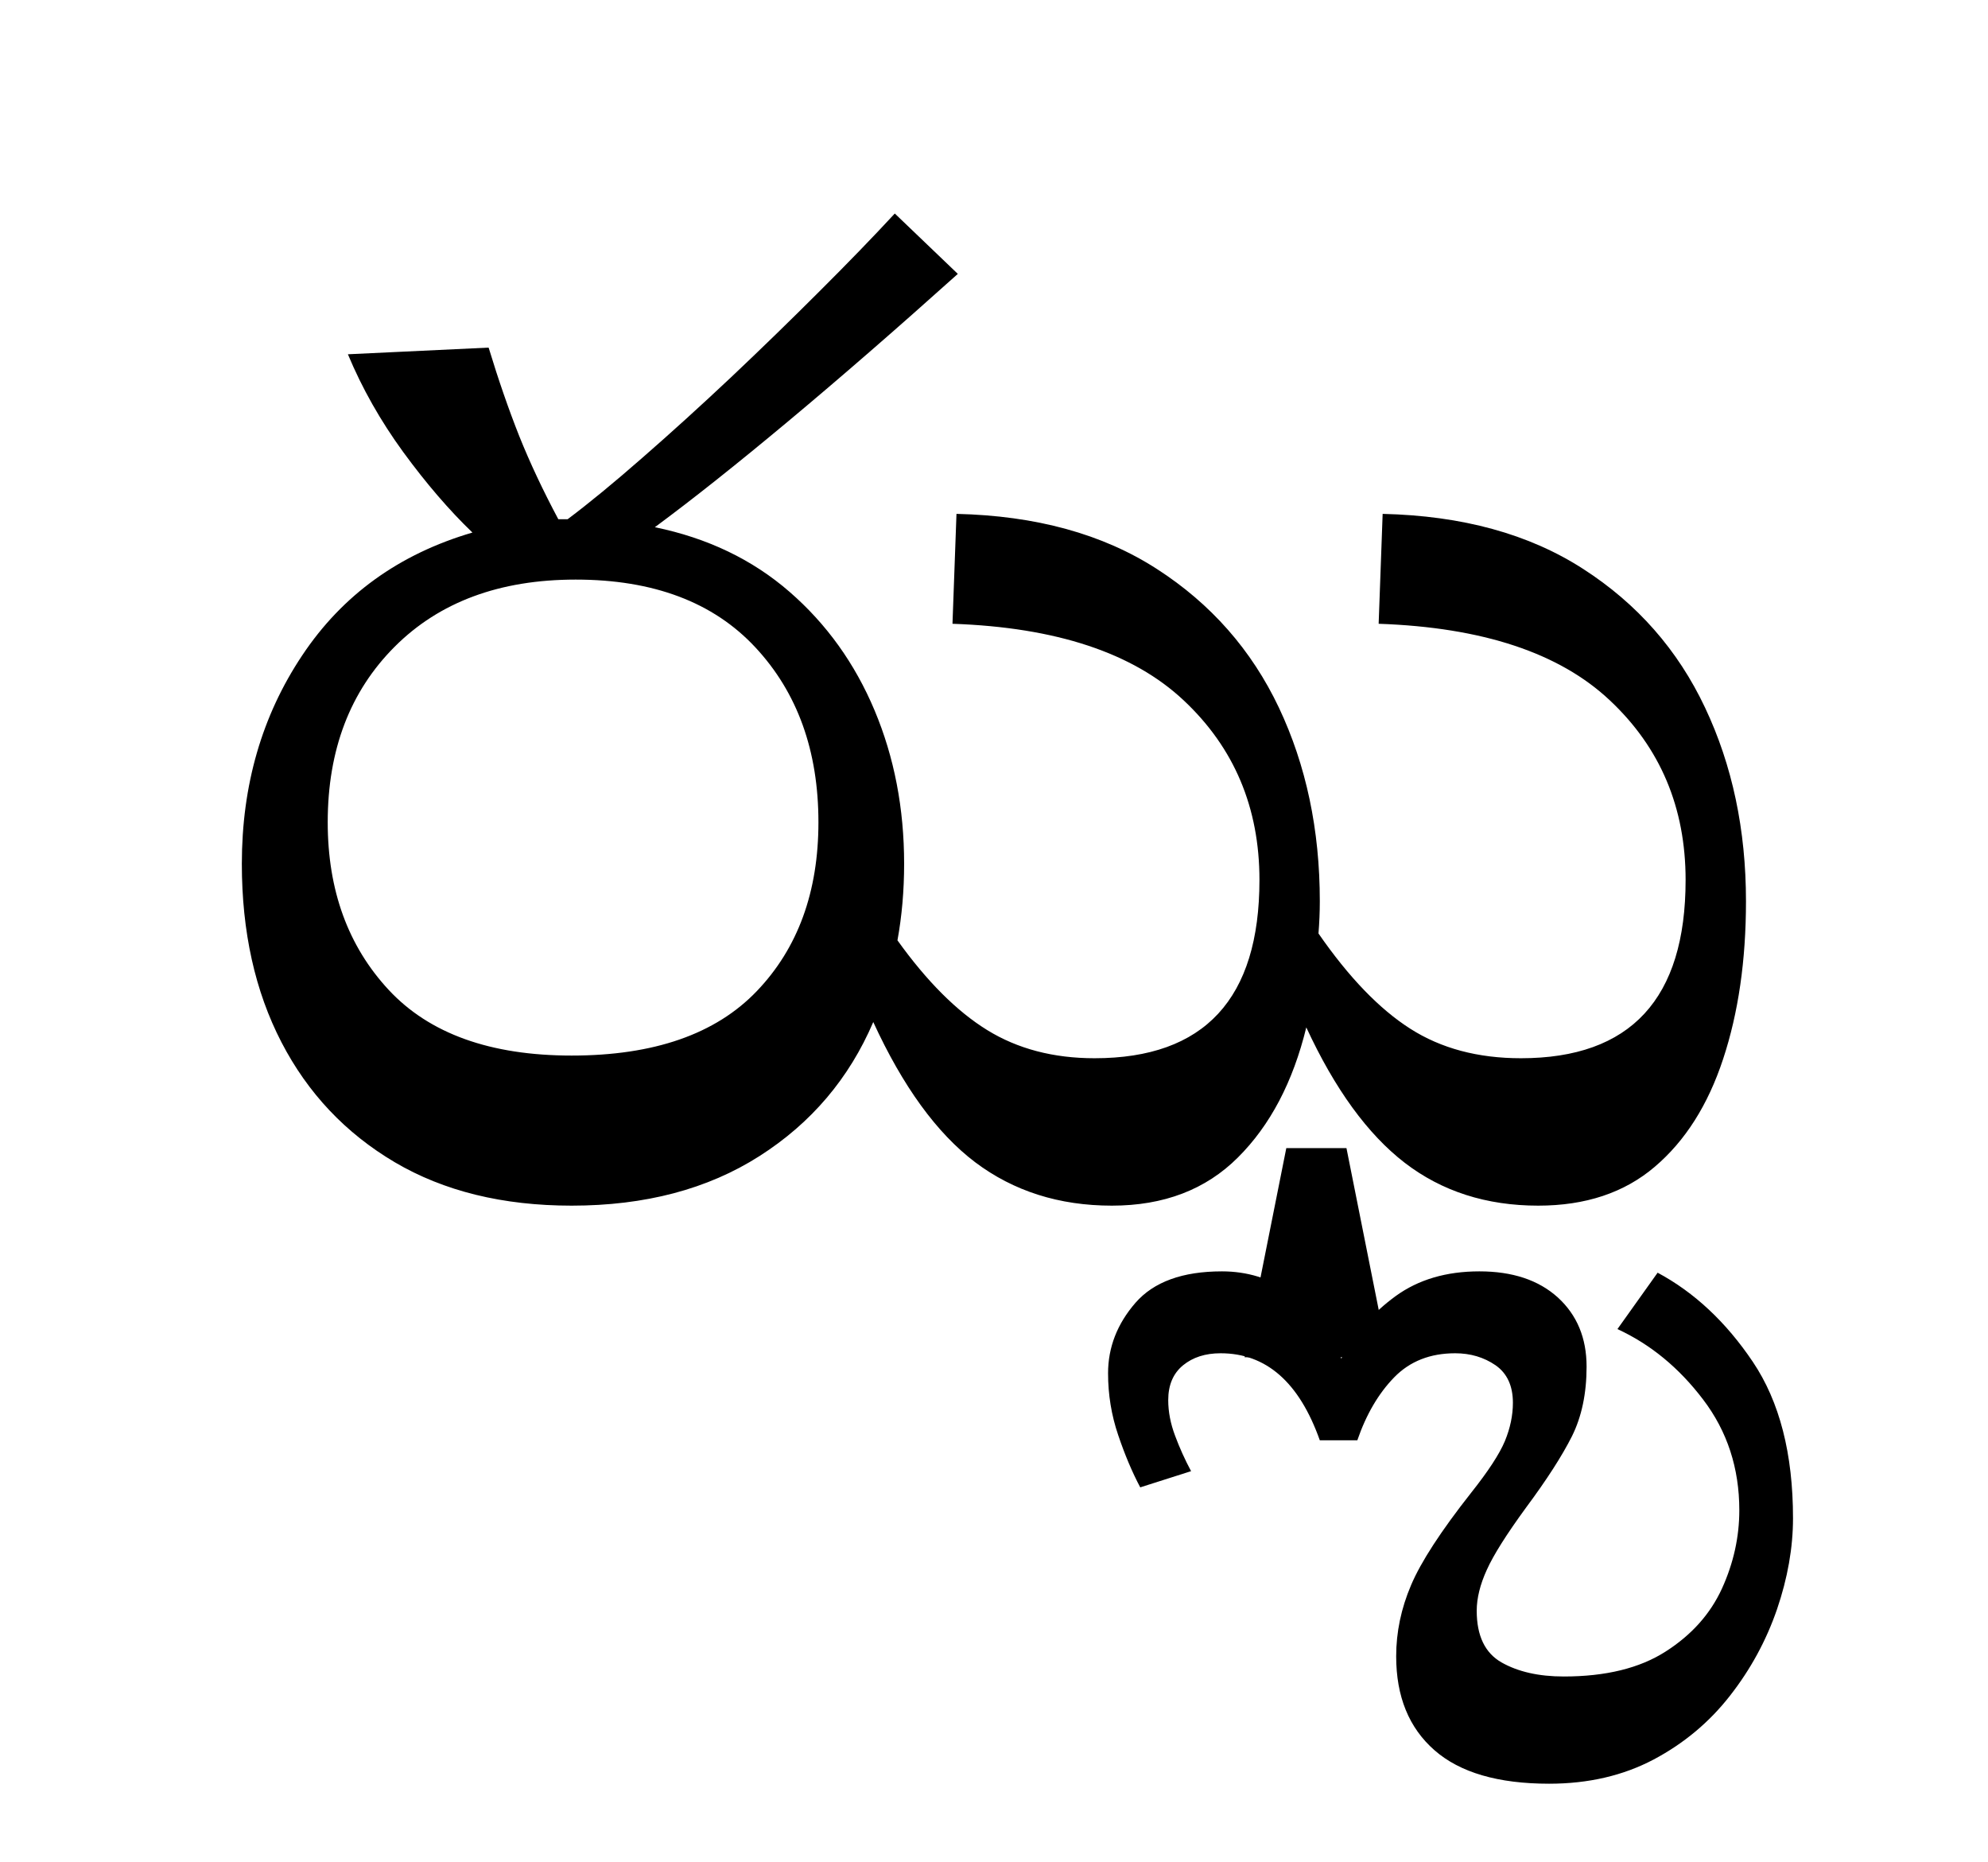
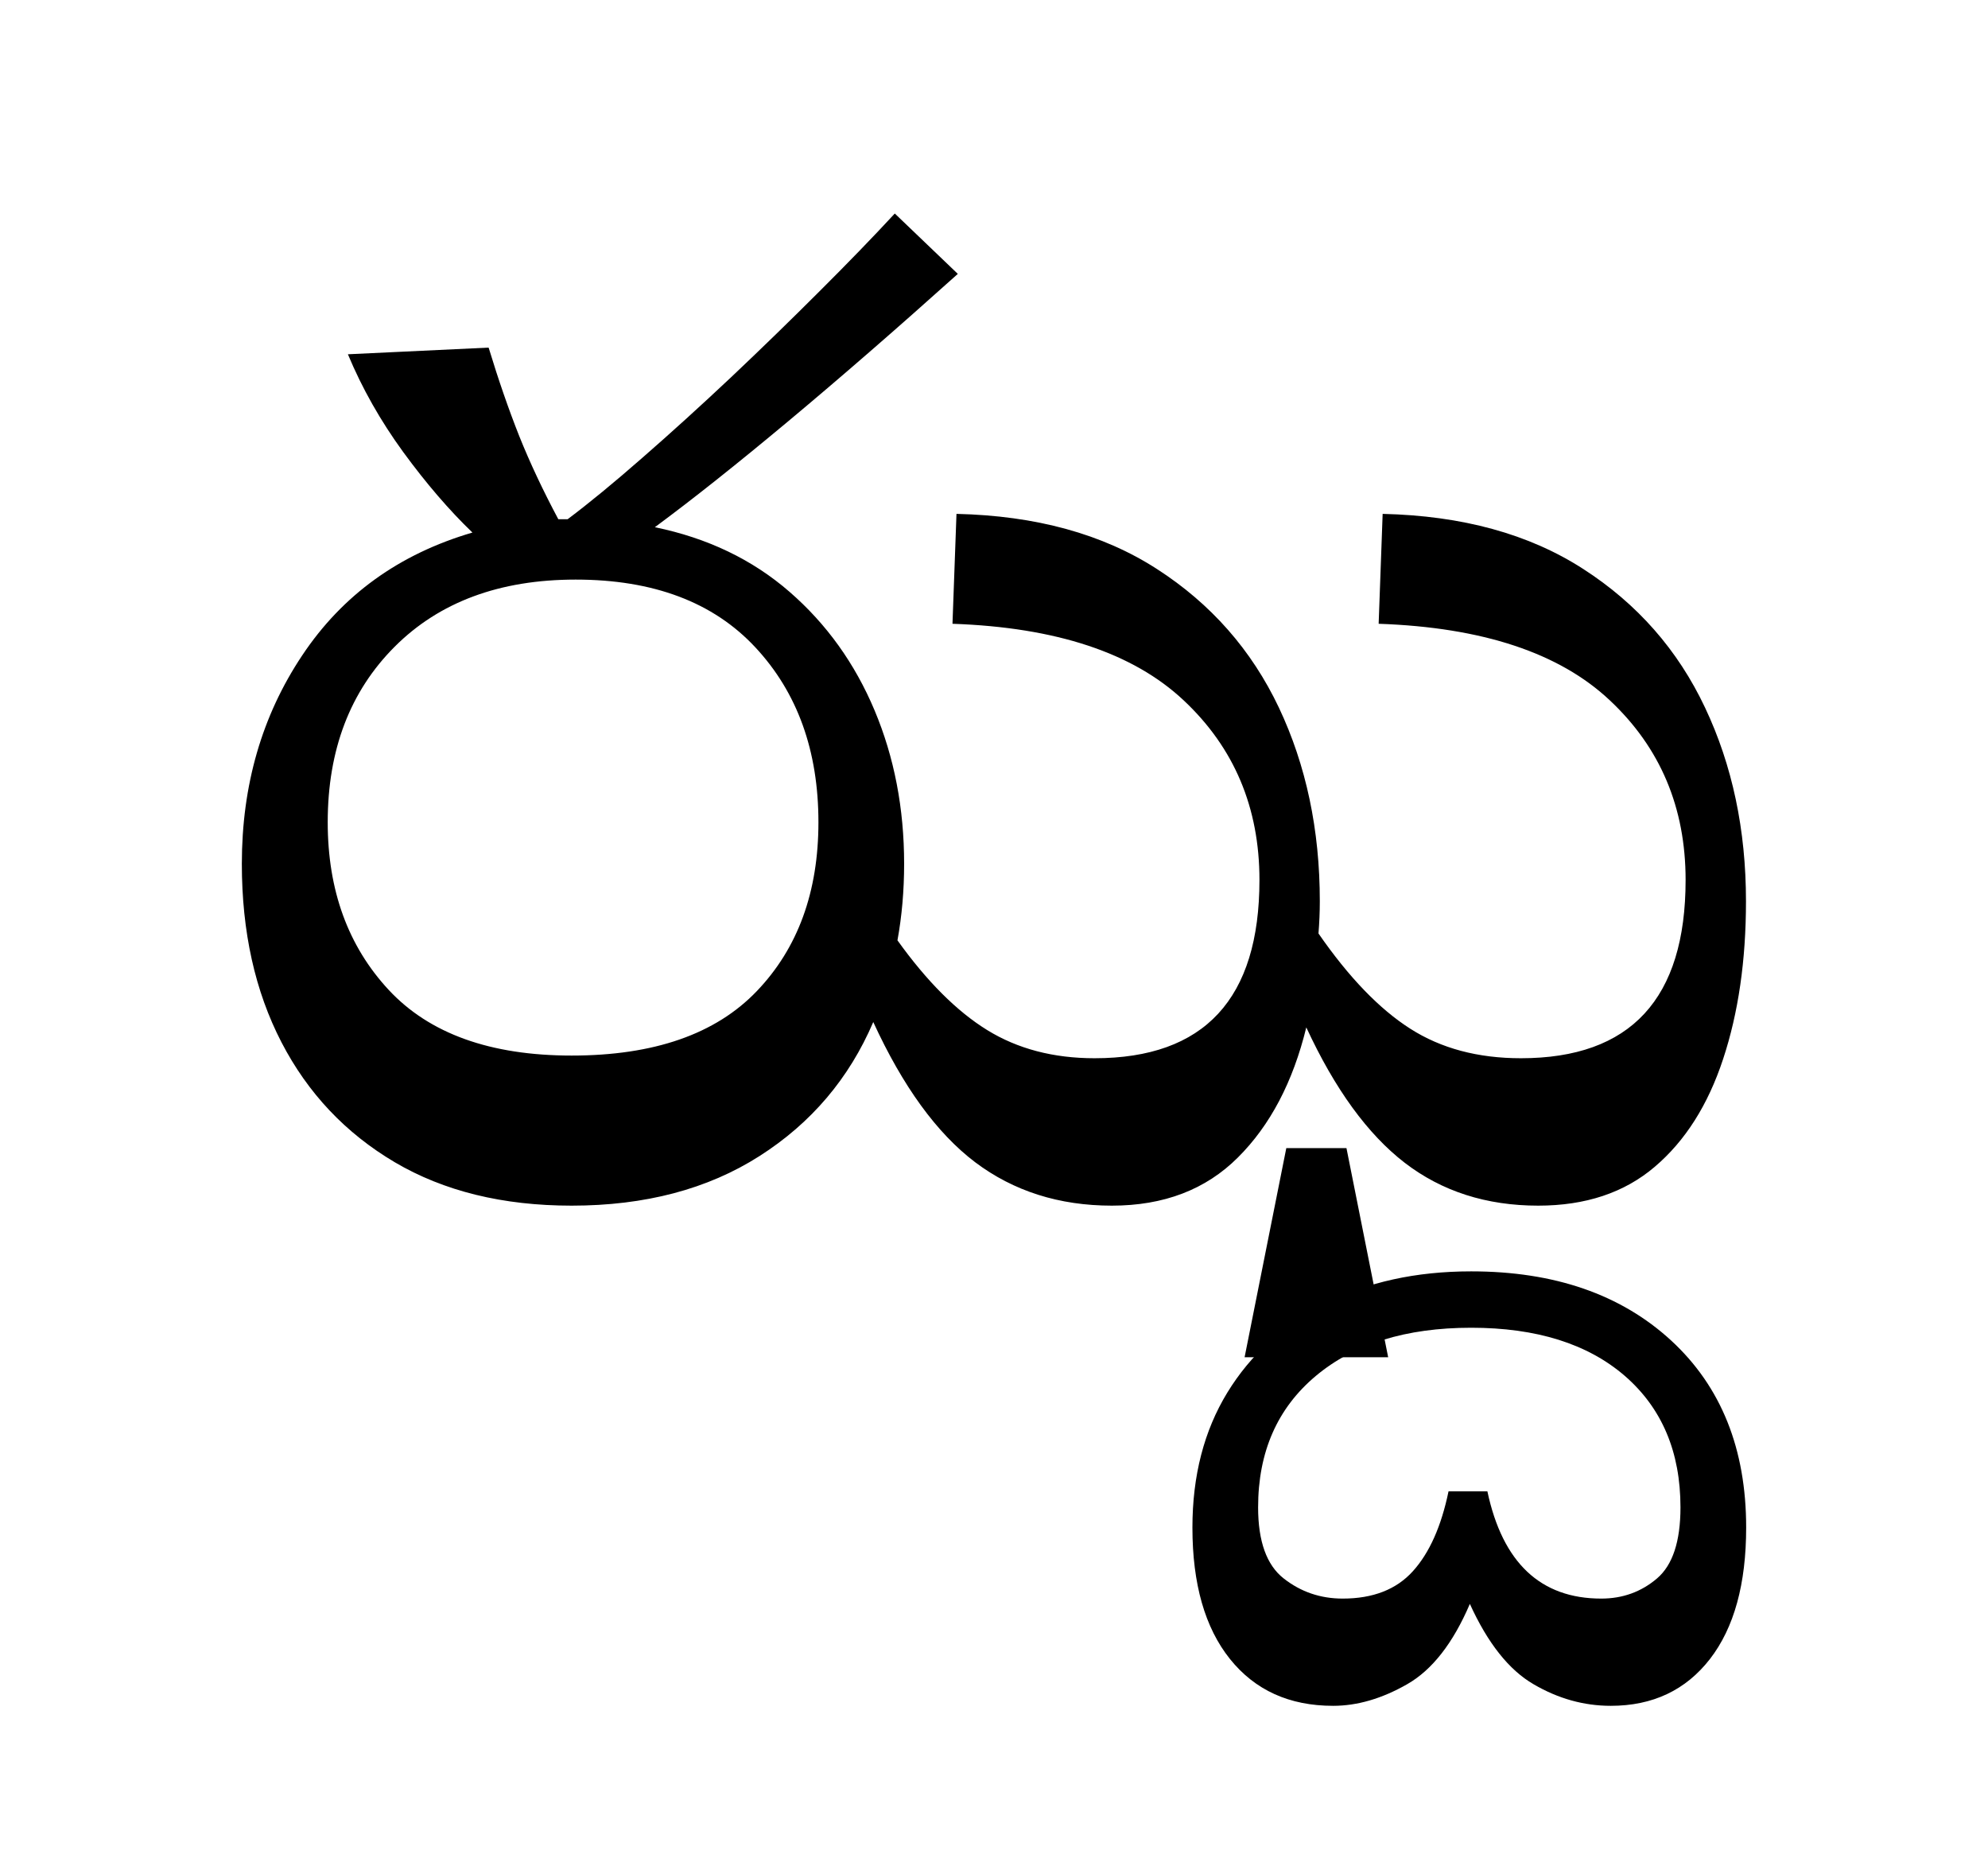
<svg xmlns="http://www.w3.org/2000/svg" xmlns:xlink="http://www.w3.org/1999/xlink" width="163.125pt" height="152.719pt" viewBox="0 0 163.125 152.719" version="1.1">
  <defs>
    <g>
      <symbol overflow="visible" id="glyph0-0">
        <path style="stroke:none;" d="M 10.344 0 L 10.344 -78.547 L 55.547 -78.547 L 55.547 0 Z M 15.953 -5.609 L 49.938 -5.609 L 49.938 -72.938 L 15.953 -72.938 Z M 15.953 -5.609 " />
      </symbol>
      <symbol overflow="visible" id="glyph0-1">
        <path style="stroke:none;" d="M 3.844 -26.734 C 3.844 -33.18 5.492 -38.879 8.797 -43.828 C 12.098 -48.785 16.754 -52.145 22.766 -53.906 C 20.859 -55.738 18.969 -57.938 17.094 -60.5 C 15.227 -63.062 13.711 -65.738 12.547 -68.531 L 24.094 -69.078 C 24.895 -66.441 25.734 -64.02 26.609 -61.812 C 27.492 -59.613 28.562 -57.344 29.812 -55 C 30.031 -55 30.227 -55 30.406 -55 C 30.594 -55 30.648 -55 30.578 -55 C 32.336 -56.32 34.391 -58.008 36.734 -60.062 C 39.086 -62.113 41.508 -64.312 44 -66.656 C 46.488 -69.008 48.906 -71.359 51.25 -73.703 C 53.602 -76.047 55.66 -78.172 57.422 -80.078 L 62.594 -75.125 C 57.531 -70.582 52.891 -66.551 48.672 -63.031 C 44.453 -59.508 40.805 -56.613 37.734 -54.344 C 42.055 -53.457 45.738 -51.691 48.781 -49.047 C 51.82 -46.41 54.148 -43.164 55.766 -39.312 C 57.379 -35.469 58.188 -31.273 58.188 -26.734 C 58.188 -24.535 58.004 -22.441 57.641 -20.453 C 60.055 -17.086 62.508 -14.633 65 -13.094 C 67.5 -11.551 70.438 -10.781 73.812 -10.781 C 82.832 -10.781 87.344 -15.656 87.344 -25.406 C 87.344 -31.344 85.27 -36.254 81.125 -40.141 C 76.977 -44.035 70.656 -46.129 62.156 -46.422 L 62.484 -55.438 C 69.004 -55.289 74.484 -53.785 78.922 -50.922 C 83.359 -48.066 86.695 -44.273 88.938 -39.547 C 91.176 -34.816 92.297 -29.52 92.297 -23.656 C 92.297 -22.77 92.258 -21.891 92.188 -21.016 C 94.676 -17.422 97.188 -14.816 99.719 -13.203 C 102.25 -11.586 105.273 -10.781 108.797 -10.781 C 117.805 -10.781 122.312 -15.656 122.312 -25.406 C 122.312 -31.344 120.238 -36.254 116.094 -40.141 C 111.957 -44.035 105.633 -46.129 97.125 -46.422 L 97.453 -55.438 C 103.984 -55.289 109.469 -53.785 113.906 -50.922 C 118.344 -48.066 121.676 -44.273 123.906 -39.547 C 126.145 -34.816 127.266 -29.52 127.266 -23.656 C 127.266 -18.812 126.641 -14.5 125.391 -10.719 C 124.148 -6.945 122.281 -4 119.781 -1.875 C 117.289 0.25 114.102 1.312 110.219 1.312 C 105.969 1.312 102.316 0.141 99.266 -2.203 C 96.223 -4.547 93.531 -8.25 91.188 -13.312 C 90.094 -8.832 88.223 -5.273 85.578 -2.641 C 82.941 -0.004 79.492 1.312 75.234 1.312 C 70.91 1.312 67.172 0.125 64.016 -2.25 C 60.867 -4.633 58.082 -8.469 55.656 -13.75 C 53.676 -9.125 50.562 -5.457 46.312 -2.75 C 42.062 -0.039 36.926 1.312 30.906 1.312 C 25.258 1.312 20.422 0.125 16.391 -2.25 C 12.359 -4.633 9.258 -7.914 7.094 -12.094 C 4.926 -16.281 3.844 -21.16 3.844 -26.734 Z M 10.891 -30.141 C 10.891 -24.566 12.555 -19.984 15.891 -16.391 C 19.234 -12.797 24.238 -11 30.906 -11 C 37.656 -11 42.719 -12.758 46.094 -16.281 C 49.469 -19.801 51.156 -24.422 51.156 -30.141 C 51.156 -36.004 49.43 -40.785 45.984 -44.484 C 42.535 -48.191 37.617 -50.047 31.234 -50.047 C 25.004 -50.047 20.055 -48.211 16.391 -44.547 C 12.723 -40.879 10.891 -36.078 10.891 -30.141 Z M 86.125 13.75 L 89.547 -3.406 L 94.484 -3.406 L 97.906 13.75 Z M 86.125 13.75 " />
      </symbol>
      <symbol overflow="visible" id="glyph0-2">
-         <path style="stroke:none;" d="M -20.016 48.734 C -24.203 48.734 -27.336 47.816 -29.422 45.984 C -31.516 44.148 -32.562 41.582 -32.562 38.281 C -32.562 36.301 -32.156 34.359 -31.344 32.453 C -30.539 30.547 -28.895 28.016 -26.406 24.859 C -25.008 23.098 -24.086 21.688 -23.641 20.625 C -23.203 19.562 -22.984 18.516 -22.984 17.484 C -22.984 16.098 -23.457 15.07 -24.406 14.406 C -25.363 13.75 -26.469 13.422 -27.719 13.422 C -29.77 13.422 -31.438 14.078 -32.719 15.391 C -34.008 16.711 -35.02 18.438 -35.75 20.562 L -38.828 20.562 C -40.516 15.801 -43.227 13.422 -46.969 13.422 C -48.219 13.422 -49.242 13.75 -50.047 14.406 C -50.859 15.07 -51.266 16.023 -51.266 17.266 C -51.266 18.223 -51.078 19.195 -50.703 20.188 C -50.336 21.176 -49.898 22.145 -49.391 23.094 L -53.562 24.422 C -54.227 23.172 -54.832 21.738 -55.375 20.125 C -55.926 18.508 -56.203 16.82 -56.203 15.062 C -56.203 12.938 -55.453 11.008 -53.953 9.281 C -52.453 7.562 -50.086 6.703 -46.859 6.703 C -44.805 6.703 -42.938 7.27 -41.25 8.406 C -39.562 9.551 -38.164 11.367 -37.062 13.859 C -35.969 11.805 -34.484 10.098 -32.609 8.734 C -30.742 7.379 -28.453 6.703 -25.734 6.703 C -23.023 6.703 -20.879 7.414 -19.297 8.844 C -17.723 10.281 -16.938 12.172 -16.938 14.516 C -16.938 16.711 -17.336 18.617 -18.141 20.234 C -18.953 21.848 -20.203 23.789 -21.891 26.062 C -23.504 28.27 -24.582 29.977 -25.125 31.188 C -25.676 32.395 -25.953 33.516 -25.953 34.547 C -25.953 36.598 -25.273 38.008 -23.922 38.781 C -22.566 39.551 -20.863 39.938 -18.812 39.938 C -15.363 39.938 -12.578 39.254 -10.453 37.891 C -8.328 36.535 -6.785 34.812 -5.828 32.719 C -4.879 30.633 -4.406 28.492 -4.406 26.297 C -4.406 22.848 -5.395 19.82 -7.375 17.219 C -9.352 14.613 -11.695 12.688 -14.406 11.438 L -11.109 6.812 C -8.098 8.426 -5.492 10.863 -3.297 14.125 C -1.098 17.395 0 21.672 0 26.953 C 0 29.367 -0.438 31.859 -1.312 34.422 C -2.195 36.992 -3.484 39.359 -5.172 41.516 C -6.859 43.68 -8.945 45.426 -11.438 46.75 C -13.938 48.07 -16.797 48.734 -20.016 48.734 Z M -20.016 48.734 " />
+         <path style="stroke:none;" d="M -14.953 42.344 C -17.16 42.344 -19.27 41.754 -21.281 40.578 C -23.301 39.41 -25.047 37.211 -26.516 33.984 C -27.898 37.211 -29.617 39.41 -31.672 40.578 C -33.734 41.754 -35.754 42.344 -37.734 42.344 C -41.328 42.344 -44.148 41.062 -46.203 38.5 C -48.254 35.938 -49.281 32.344 -49.281 27.719 C -49.281 23.469 -48.328 19.781 -46.422 16.656 C -44.516 13.539 -41.836 11.102 -38.391 9.344 C -34.941 7.582 -30.945 6.703 -26.406 6.703 C -19.582 6.703 -14.113 8.594 -10 12.375 C -5.895 16.156 -3.844 21.27 -3.844 27.719 C -3.844 32.344 -4.832 35.938 -6.812 38.5 C -8.801 41.062 -11.516 42.344 -14.953 42.344 Z M -15.734 33.547 C -13.973 33.547 -12.445 32.992 -11.156 31.891 C -9.875 30.797 -9.234 28.852 -9.234 26.062 C -9.234 21.52 -10.754 17.926 -13.797 15.281 C -16.848 12.645 -21.051 11.328 -26.406 11.328 C -31.758 11.328 -36.008 12.645 -39.156 15.281 C -42.312 17.926 -43.891 21.52 -43.891 26.062 C -43.891 28.852 -43.191 30.797 -41.797 31.891 C -40.398 32.992 -38.785 33.547 -36.953 33.547 C -34.461 33.547 -32.539 32.797 -31.188 31.297 C -29.832 29.797 -28.859 27.613 -28.266 24.75 L -25.078 24.75 C -23.828 30.613 -20.711 33.547 -15.734 33.547 Z M -15.734 33.547 " />
      </symbol>
    </g>
  </defs>
  <g id="surface1">
    <g style="fill:rgb(0%,0%,0%);fill-opacity:1;">
      <use xlink:href="#glyph0-1" x="16" y="97.594" />
      <use xlink:href="#glyph0-2" x="147.125" y="97.594" />
    </g>
  </g>
</svg>
